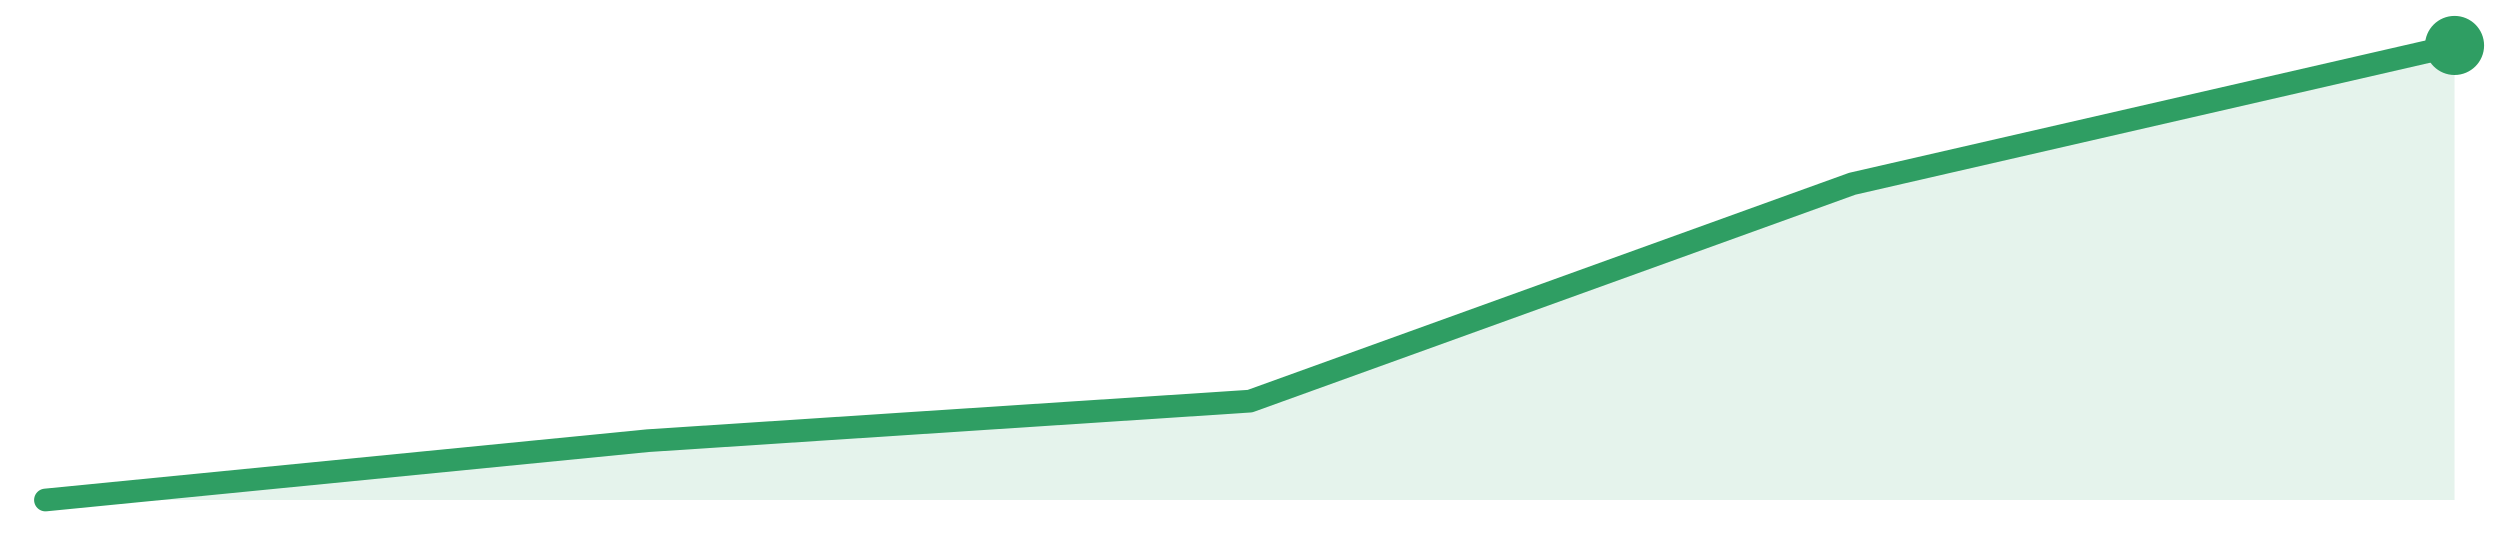
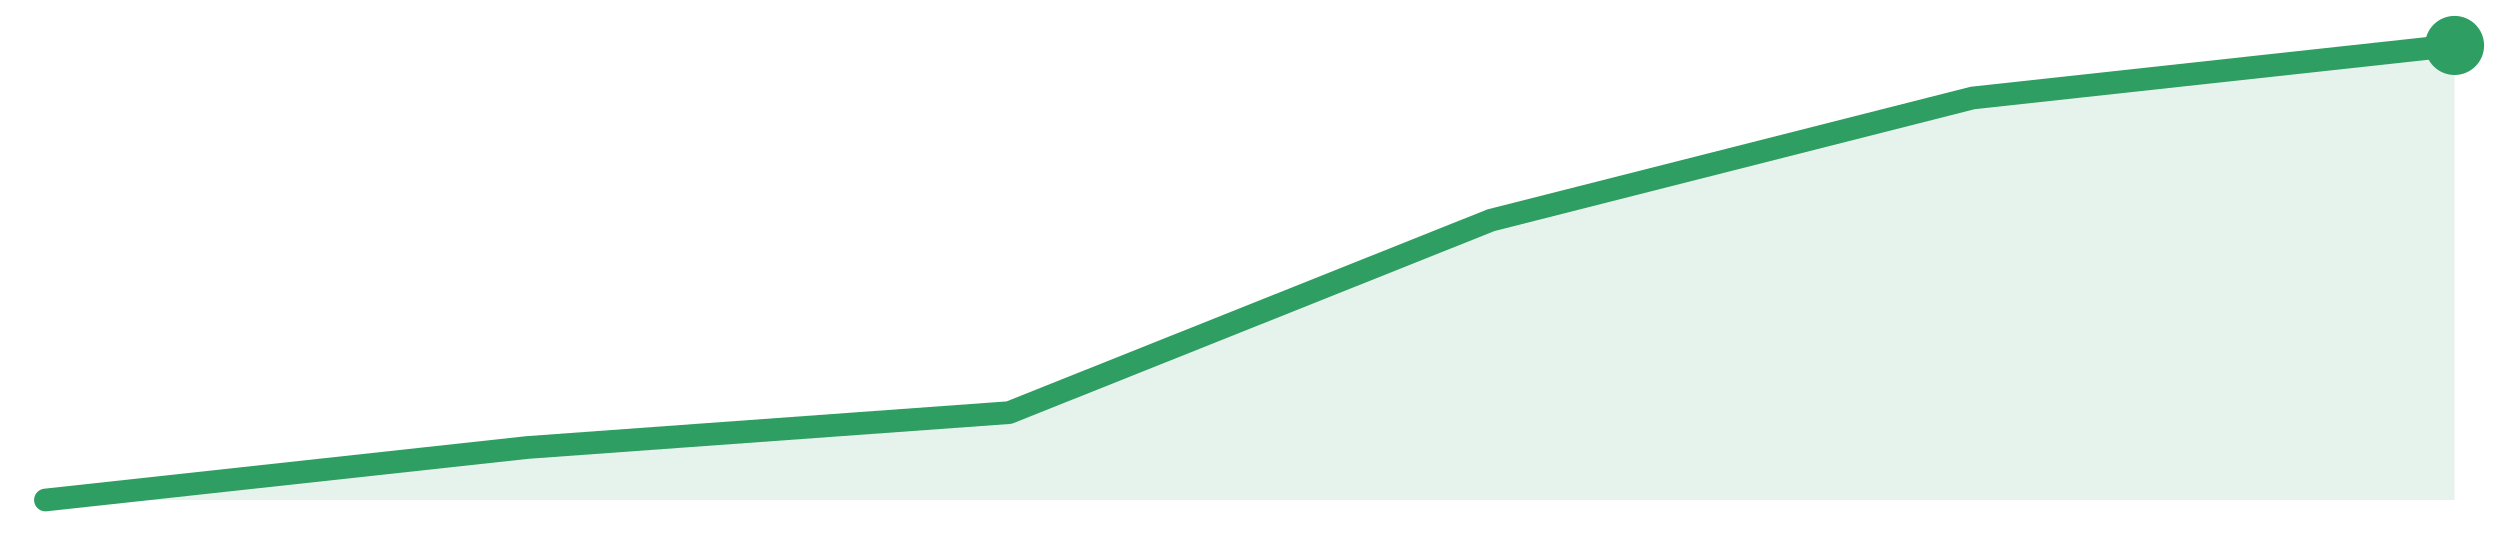
<svg xmlns="http://www.w3.org/2000/svg" width="220" height="48" viewBox="0 0 220 48" role="img" aria-label="trend">
-   <path d="M4.0,44.0 L4.0,44.0 L57.0,38.78 L110.0,35.3 L163.0,16.17 L216.0,4.0 L216.0,44.0 Z" fill="#2f9e631f" />
-   <path d="M4.0,44.0 L57.0,38.78 L110.0,35.3 L163.0,16.17 L216.0,4.0" fill="none" stroke="#2f9e63" stroke-width="2" stroke-linejoin="round" stroke-linecap="round" />
+   <path d="M4.0,44.0 L4.0,44.0 L46.4,39.38 L88.8,36.31 L131.2,19.38 L173.6,8.62 L216.0,4.0 L216.0,44.0 Z" fill="#2f9e631f" />
+   <path d="M4.0,44.0 L46.4,39.38 L88.8,36.31 L131.2,19.38 L173.6,8.62 L216.0,4.0" fill="none" stroke="#2f9e63" stroke-width="2" stroke-linejoin="round" stroke-linecap="round" />
  <circle cx="216.0" cy="4.0" r="2.6" fill="#2f9e63" />
</svg>
